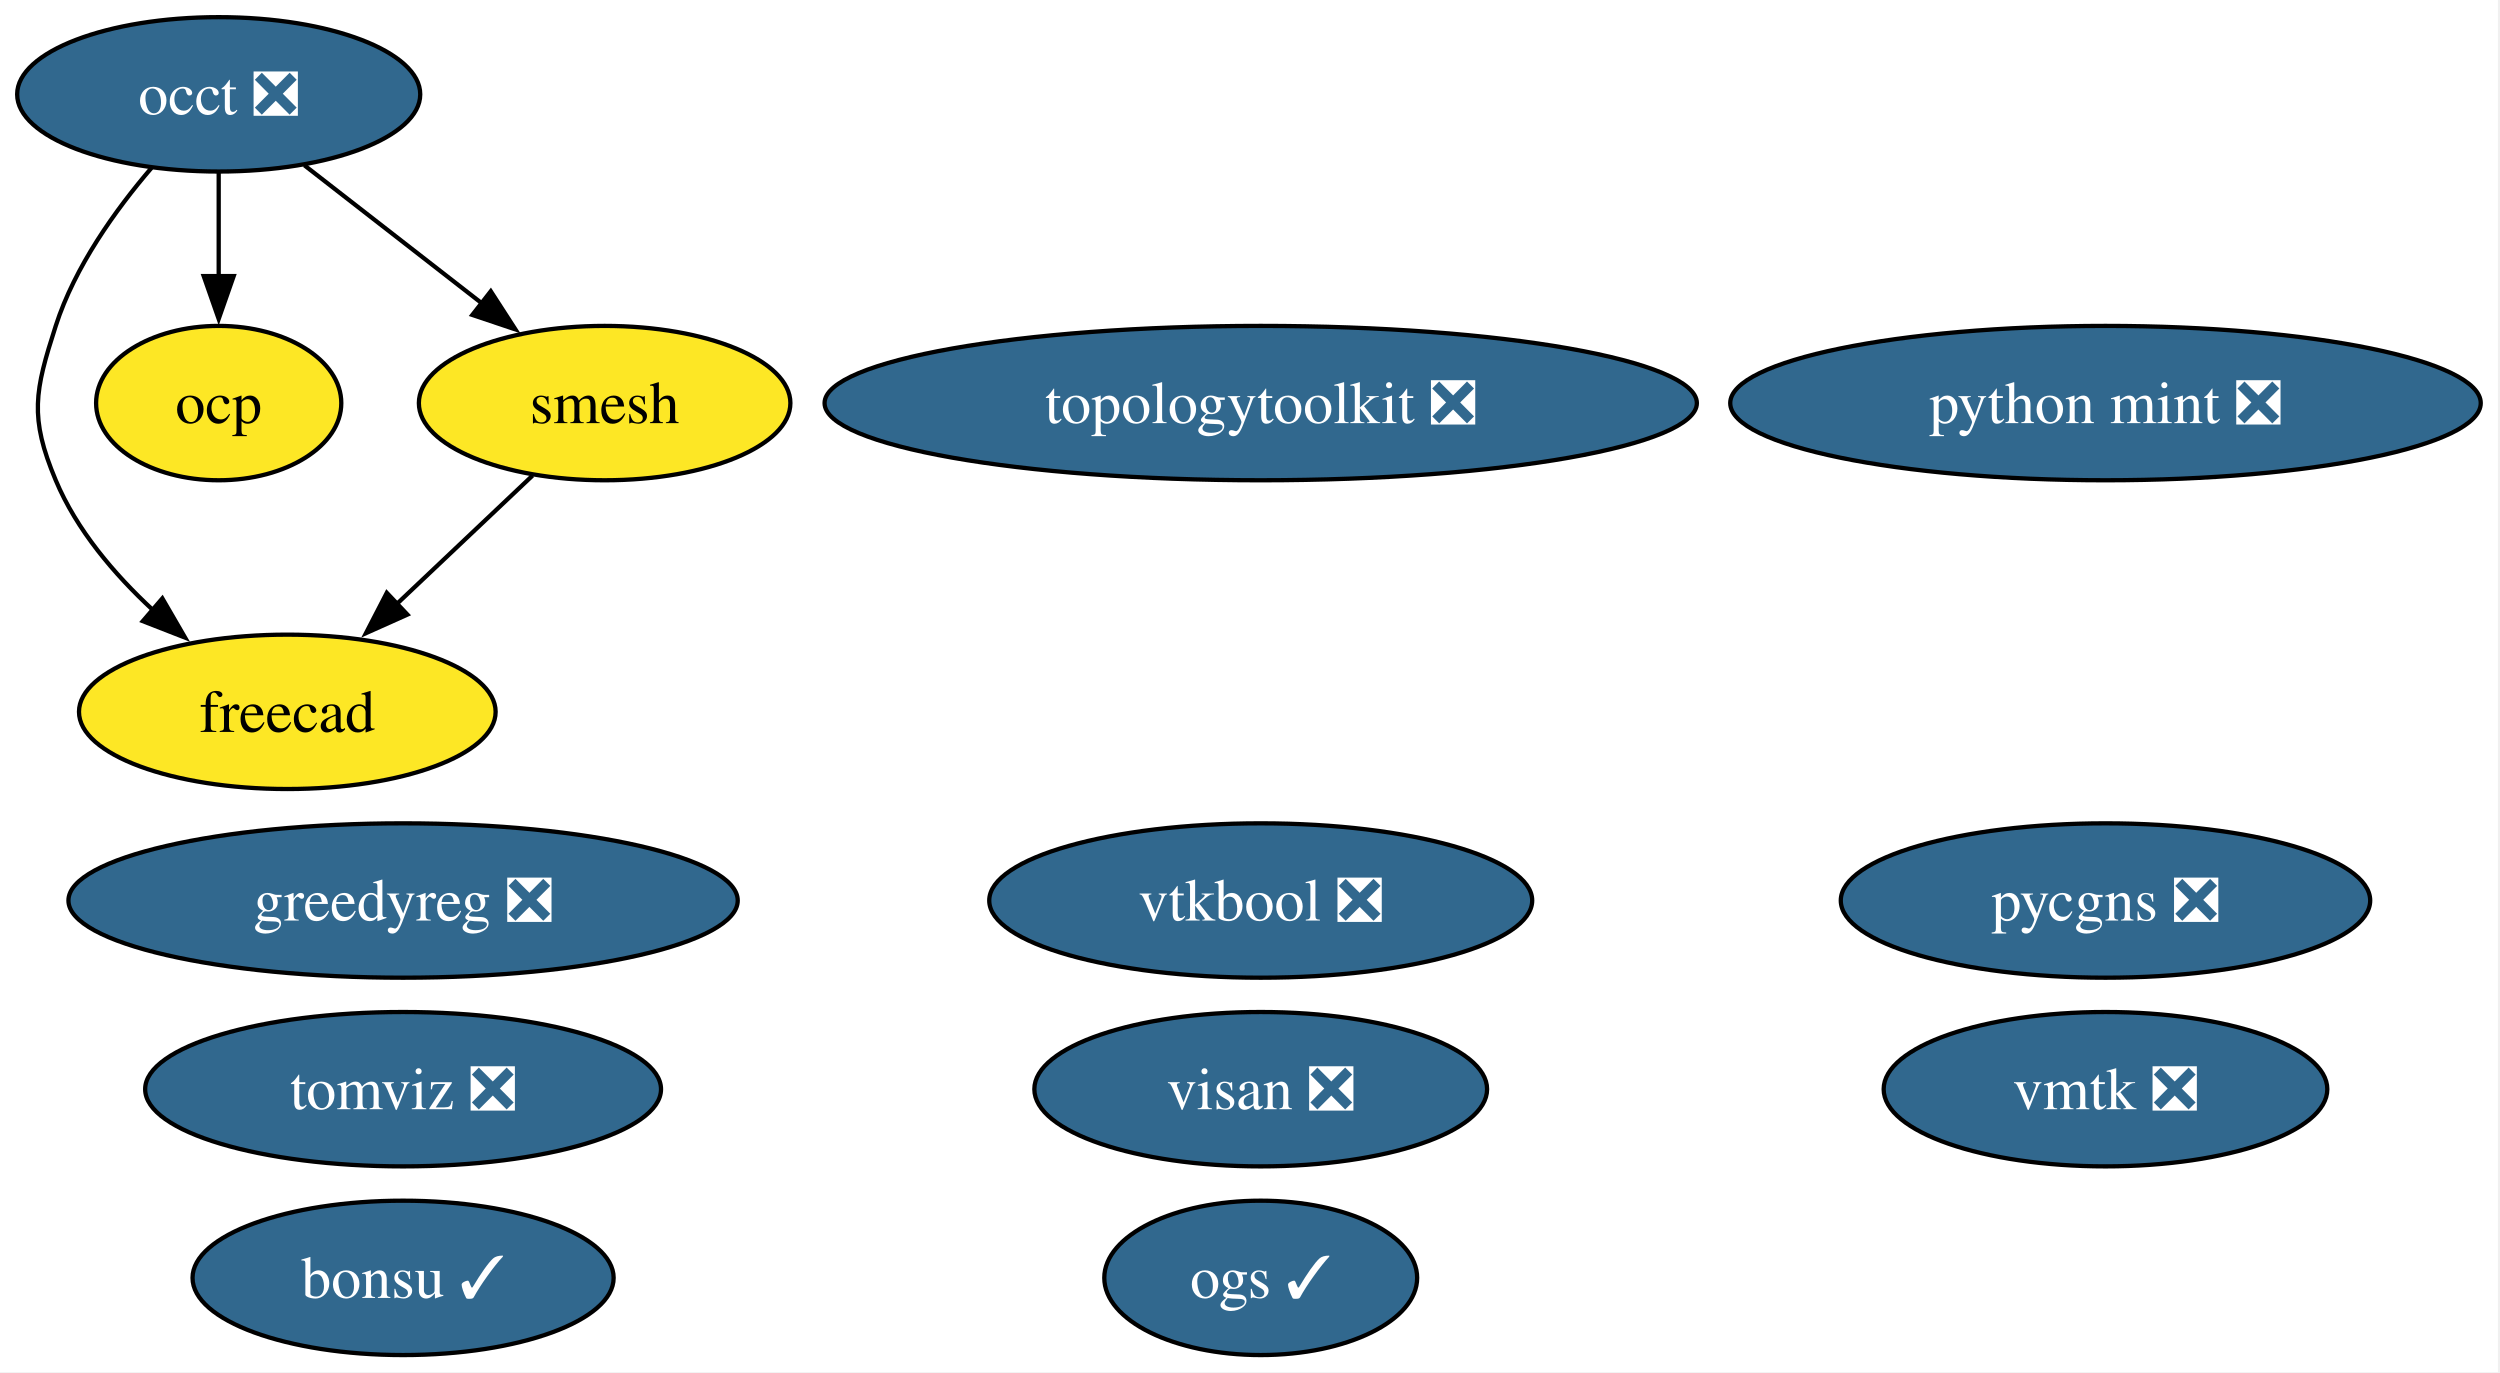
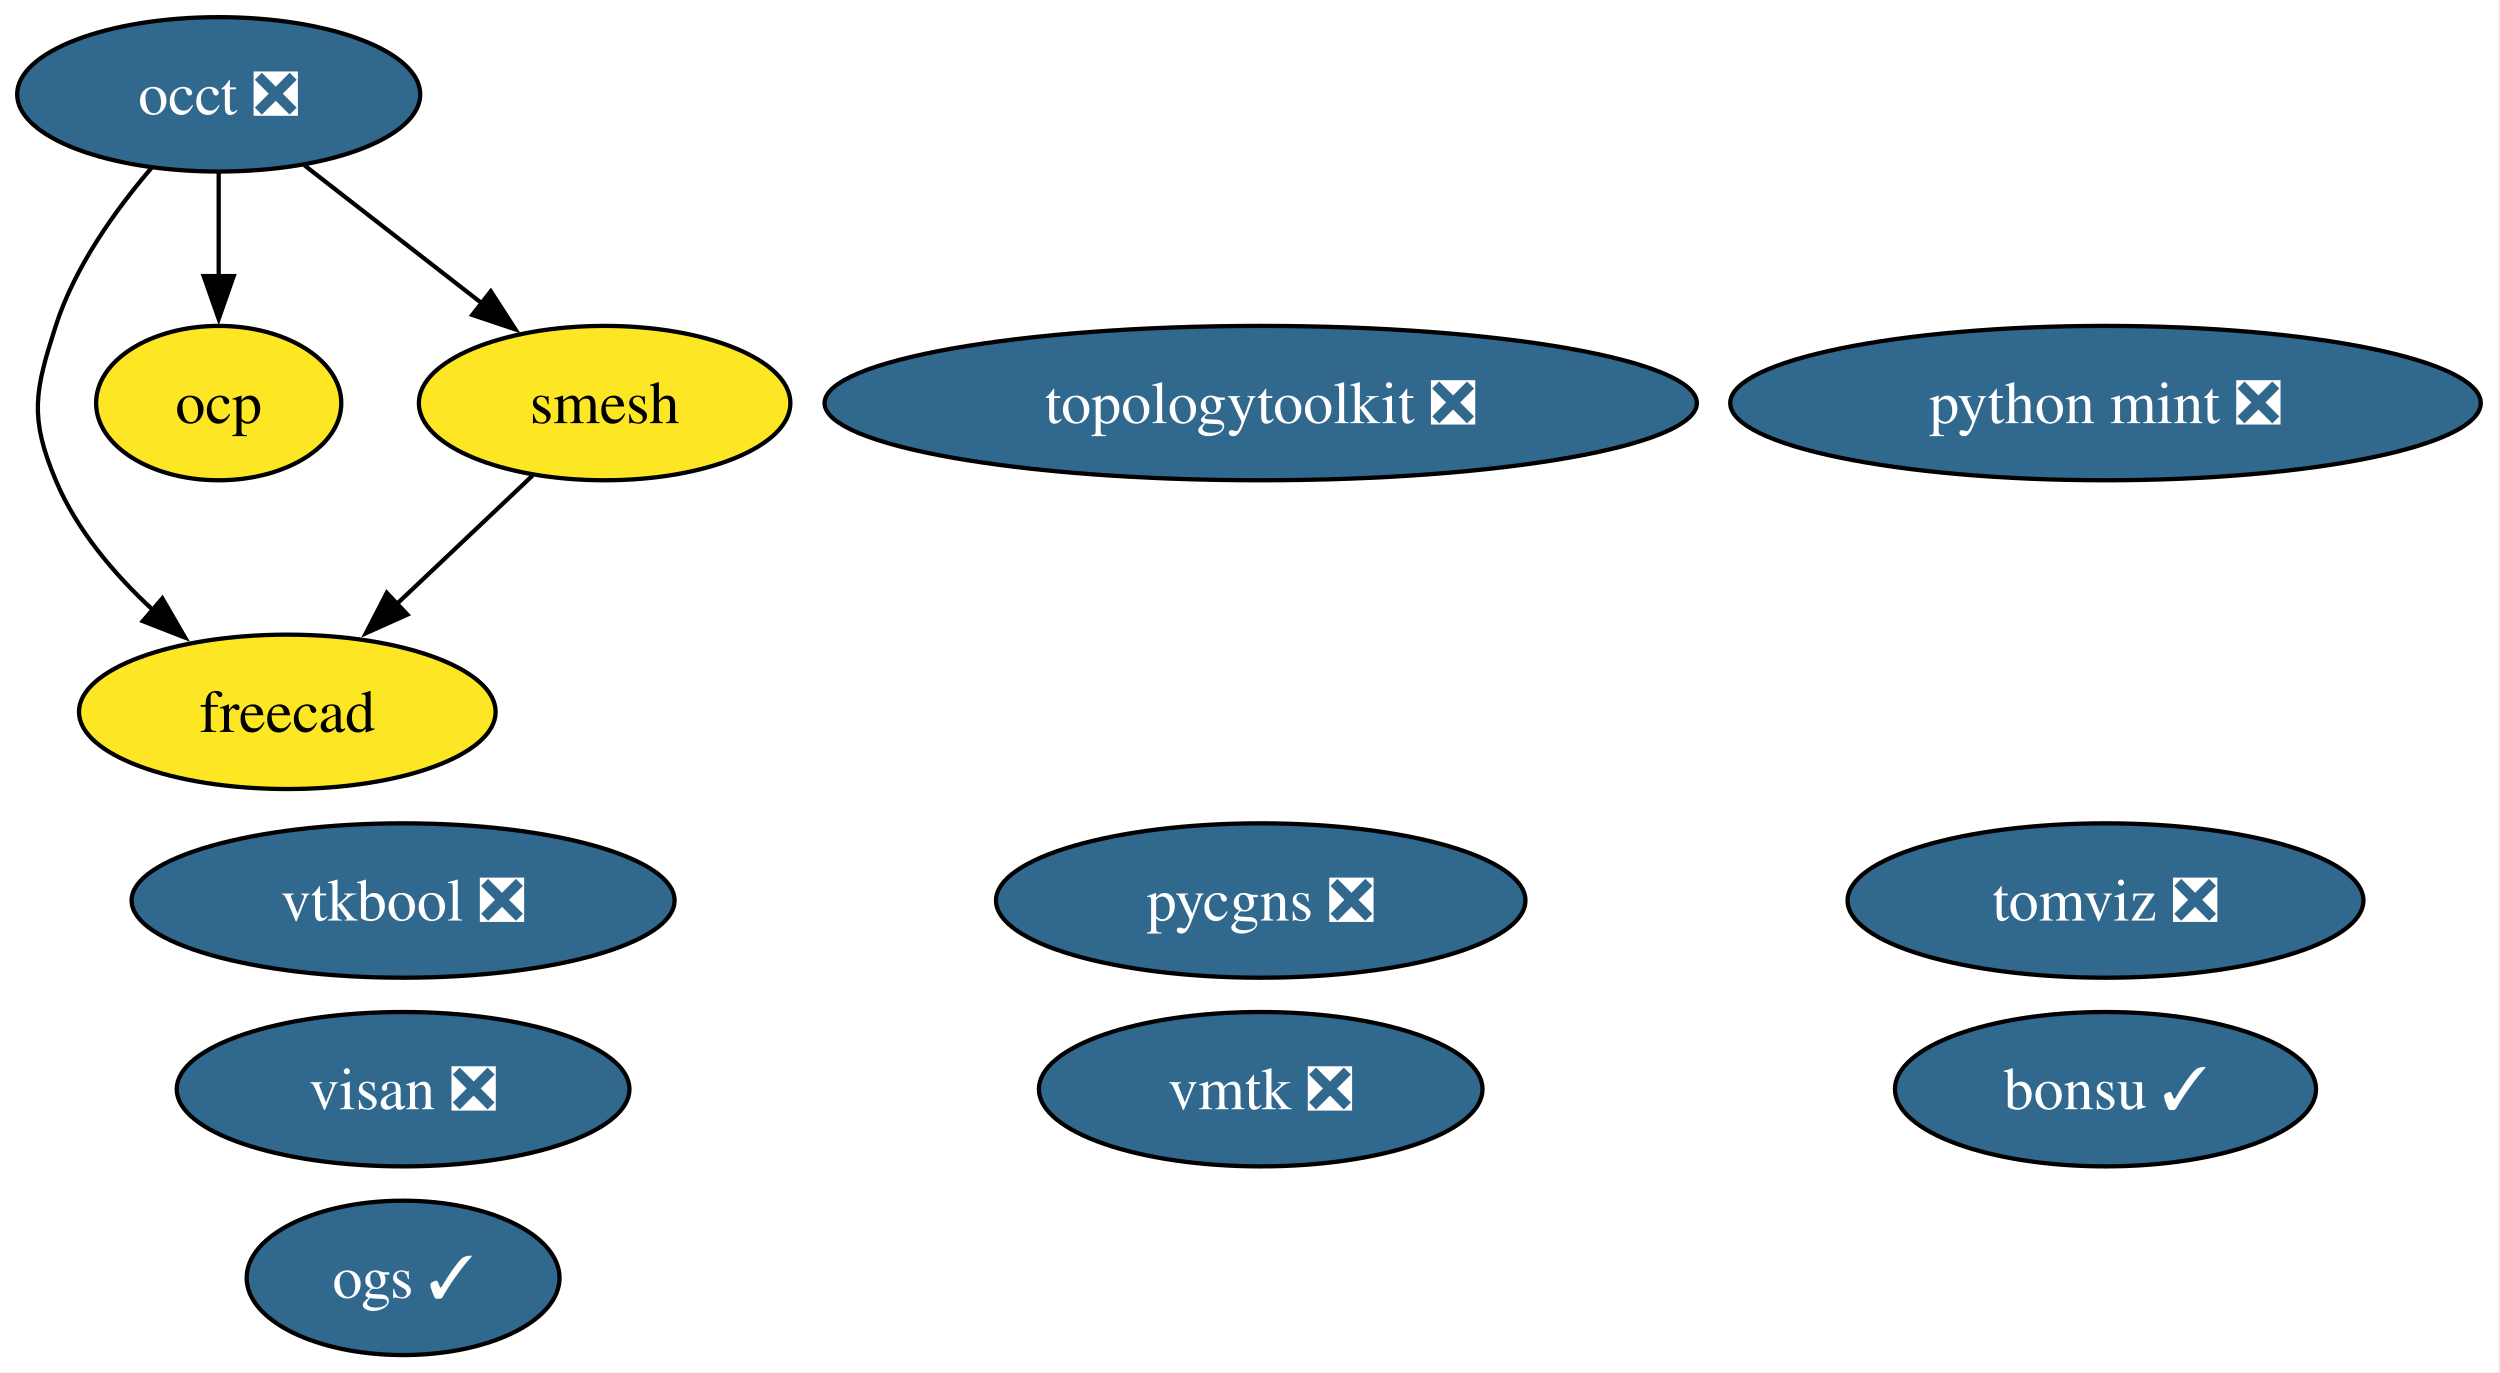
<svg xmlns="http://www.w3.org/2000/svg" xmlns:xlink="http://www.w3.org/1999/xlink" width="583pt" height="320pt" viewBox="0.00 0.00 583.00 320.00">
  <g id="graph0" class="graph" transform="scale(1 1) rotate(0) translate(4 316)">
    <polygon fill="white" stroke="none" points="-4,4 -4,-316 578.51,-316 578.51,4 -4,4" />
    <g id="node1" class="node">
      <g id="a_node1">
        <a xlink:href="https://github.com/conda-forge/bonsu-feedstock/pull/102" xlink:title="bonsu ✓">
-           <ellipse fill="#31688e" stroke="black" cx="90" cy="-18" rx="49.1" ry="18" />
-           <text xml:space="preserve" text-anchor="middle" x="90" y="-13.32" font-family="Times,serif" font-size="14.00" fill="white">bonsu ✓</text>
+           <ellipse fill="#31688e" stroke="black" cx="487" cy="-62" rx="49.1" ry="18" />
+           <text xml:space="preserve" text-anchor="middle" x="487" y="-57.33" font-family="Times,serif" font-size="14.00" fill="white">bonsu ✓</text>
        </a>
      </g>
    </g>
    <g id="node2" class="node">
      <g id="a_node2">
        <a xlink:href="https://github.com/conda-forge/freecad-feedstock" xlink:title="freecad">
          <ellipse fill="#fde725" stroke="black" cx="63" cy="-150" rx="48.58" ry="18" />
          <text xml:space="preserve" text-anchor="middle" x="63" y="-145.32" font-family="Times,serif" font-size="14.00">freecad</text>
        </a>
      </g>
    </g>
    <g id="node3" class="node">
      <g id="a_node3">
-         <a xlink:href="https://github.com/conda-forge/greedyreg-feedstock/pull/13" xlink:title="greedyreg ❎">
-           <ellipse fill="#31688e" stroke="black" cx="90" cy="-106" rx="78.04" ry="18" />
-           <text xml:space="preserve" text-anchor="middle" x="90" y="-101.33" font-family="Times,serif" font-size="14.00" fill="white">greedyreg ❎</text>
-         </a>
-       </g>
-     </g>
-     <g id="node4" class="node">
-       <g id="a_node4">
        <a xlink:href="https://github.com/conda-forge/occt-feedstock/pull/150" xlink:title="occt ❎">
          <ellipse fill="#31688e" stroke="black" cx="47" cy="-294" rx="47" ry="18" />
          <text xml:space="preserve" text-anchor="middle" x="47" y="-289.32" font-family="Times,serif" font-size="14.00" fill="white">occt ❎</text>
        </a>
      </g>
    </g>
    <g id="edge1" class="edge">
      <path fill="none" stroke="black" d="M31.33,-276.85C22.93,-267.05 13.43,-253.8 9,-240 4.1,-224.77 2.81,-218.75 9,-204 13.85,-192.43 22.6,-182.12 31.66,-173.74" />
      <polygon fill="black" stroke="black" points="33.86,-176.46 39.17,-167.3 29.3,-171.15 33.86,-176.46" />
    </g>
-     <g id="node5" class="node">
-       <g id="a_node5">
+     <g id="node4" class="node">
+       <g id="a_node4">
        <a xlink:href="https://github.com/conda-forge/ocp-feedstock" xlink:title="ocp">
          <ellipse fill="#fde725" stroke="black" cx="47" cy="-222" rx="28.59" ry="18" />
          <text xml:space="preserve" text-anchor="middle" x="47" y="-217.32" font-family="Times,serif" font-size="14.00">ocp</text>
        </a>
      </g>
    </g>
    <g id="edge2" class="edge">
      <path fill="none" stroke="black" d="M47,-275.7C47,-268.41 47,-259.73 47,-251.54" />
      <polygon fill="black" stroke="black" points="50.5,-251.62 47,-241.62 43.5,-251.62 50.5,-251.62" />
    </g>
-     <g id="node9" class="node">
-       <g id="a_node9">
+     <g id="node8" class="node">
+       <g id="a_node8">
        <a xlink:href="https://github.com/conda-forge/smesh-feedstock" xlink:title="smesh">
          <ellipse fill="#fde725" stroke="black" cx="137" cy="-222" rx="43.32" ry="18" />
          <text xml:space="preserve" text-anchor="middle" x="137" y="-217.32" font-family="Times,serif" font-size="14.00">smesh</text>
        </a>
      </g>
    </g>
    <g id="edge3" class="edge">
      <path fill="none" stroke="black" d="M66.97,-277.46C79.18,-267.97 94.98,-255.68 108.48,-245.18" />
      <polygon fill="black" stroke="black" points="110.45,-248.08 116.2,-239.18 106.15,-242.56 110.45,-248.08" />
    </g>
+     <g id="node5" class="node">
+       <g id="a_node5">
+         <a xlink:href="https://github.com/conda-forge/ogs-feedstock/pull/44" xlink:title="ogs ✓">
+           <ellipse fill="#31688e" stroke="black" cx="90" cy="-18" rx="36.48" ry="18" />
+           <text xml:space="preserve" text-anchor="middle" x="90" y="-13.32" font-family="Times,serif" font-size="14.00" fill="white">ogs ✓</text>
+         </a>
+       </g>
+     </g>
    <g id="node6" class="node">
      <g id="a_node6">
-         <a xlink:href="https://github.com/conda-forge/ogs-feedstock/pull/44" xlink:title="ogs ✓">
-           <ellipse fill="#31688e" stroke="black" cx="290" cy="-18" rx="36.48" ry="18" />
-           <text xml:space="preserve" text-anchor="middle" x="290" y="-13.32" font-family="Times,serif" font-size="14.00" fill="white">ogs ✓</text>
+         <a xlink:href="https://github.com/conda-forge/pycgns-feedstock/pull/62" xlink:title="pycgns ❎">
+           <ellipse fill="#31688e" stroke="black" cx="290" cy="-106" rx="61.73" ry="18" />
+           <text xml:space="preserve" text-anchor="middle" x="290" y="-101.33" font-family="Times,serif" font-size="14.00" fill="white">pycgns ❎</text>
        </a>
      </g>
    </g>
    <g id="node7" class="node">
      <g id="a_node7">
-         <a xlink:href="https://github.com/conda-forge/pycgns-feedstock/pull/62" xlink:title="pycgns ❎">
-           <ellipse fill="#31688e" stroke="black" cx="487" cy="-106" rx="61.73" ry="18" />
-           <text xml:space="preserve" text-anchor="middle" x="487" y="-101.33" font-family="Times,serif" font-size="14.00" fill="white">pycgns ❎</text>
-         </a>
-       </g>
-     </g>
-     <g id="node8" class="node">
-       <g id="a_node8">
        <a xlink:href="https://github.com/conda-forge/python-mint-feedstock/pull/89" xlink:title="python mint ❎">
          <ellipse fill="#31688e" stroke="black" cx="487" cy="-222" rx="87.51" ry="18" />
          <text xml:space="preserve" text-anchor="middle" x="487" y="-217.32" font-family="Times,serif" font-size="14.00" fill="white">python mint ❎</text>
        </a>
      </g>
    </g>
    <g id="edge4" class="edge">
      <path fill="none" stroke="black" d="M120.21,-205.12C110.79,-196.2 98.84,-184.91 88.31,-174.94" />
      <polygon fill="black" stroke="black" points="91.01,-172.68 81.34,-168.35 86.2,-177.76 91.01,-172.68" />
    </g>
-     <g id="node10" class="node">
-       <g id="a_node10">
+     <g id="node9" class="node">
+       <g id="a_node9">
        <a xlink:href="https://github.com/conda-forge/tomviz-feedstock/pull/118" xlink:title="tomviz ❎">
-           <ellipse fill="#31688e" stroke="black" cx="90" cy="-62" rx="60.15" ry="18" />
-           <text xml:space="preserve" text-anchor="middle" x="90" y="-57.33" font-family="Times,serif" font-size="14.00" fill="white">tomviz ❎</text>
+           <ellipse fill="#31688e" stroke="black" cx="487" cy="-106" rx="60.15" ry="18" />
+           <text xml:space="preserve" text-anchor="middle" x="487" y="-101.33" font-family="Times,serif" font-size="14.00" fill="white">tomviz ❎</text>
        </a>
      </g>
    </g>
-     <g id="node11" class="node">
-       <g id="a_node11">
+     <g id="node10" class="node">
+       <g id="a_node10">
        <a xlink:href="https://github.com/conda-forge/topologytoolkit-feedstock/pull/106" xlink:title="topologytoolkit ❎">
          <ellipse fill="#31688e" stroke="black" cx="290" cy="-222" rx="101.71" ry="18" />
          <text xml:space="preserve" text-anchor="middle" x="290" y="-217.32" font-family="Times,serif" font-size="14.00" fill="white">topologytoolkit ❎</text>
        </a>
      </g>
    </g>
+     <g id="node11" class="node">
+       <g id="a_node11">
+         <a xlink:href="https://github.com/conda-forge/visan-feedstock/pull/42" xlink:title="visan ❎">
+           <ellipse fill="#31688e" stroke="black" cx="90" cy="-62" rx="52.79" ry="18" />
+           <text xml:space="preserve" text-anchor="middle" x="90" y="-57.33" font-family="Times,serif" font-size="14.00" fill="white">visan ❎</text>
+         </a>
+       </g>
+     </g>
    <g id="node12" class="node">
      <g id="a_node12">
-         <a xlink:href="https://github.com/conda-forge/visan-feedstock/pull/42" xlink:title="visan ❎">
-           <ellipse fill="#31688e" stroke="black" cx="290" cy="-62" rx="52.79" ry="18" />
-           <text xml:space="preserve" text-anchor="middle" x="290" y="-57.33" font-family="Times,serif" font-size="14.00" fill="white">visan ❎</text>
+         <a xlink:href="https://github.com/conda-forge/vmtk-feedstock/pull/47" xlink:title="vmtk ❎">
+           <ellipse fill="#31688e" stroke="black" cx="290" cy="-62" rx="51.73" ry="18" />
+           <text xml:space="preserve" text-anchor="middle" x="290" y="-57.33" font-family="Times,serif" font-size="14.00" fill="white">vmtk ❎</text>
        </a>
      </g>
    </g>
    <g id="node13" class="node">
      <g id="a_node13">
-         <a xlink:href="https://github.com/conda-forge/vmtk-feedstock/pull/47" xlink:title="vmtk ❎">
-           <ellipse fill="#31688e" stroke="black" cx="487" cy="-62" rx="51.73" ry="18" />
-           <text xml:space="preserve" text-anchor="middle" x="487" y="-57.33" font-family="Times,serif" font-size="14.00" fill="white">vmtk ❎</text>
-         </a>
-       </g>
-     </g>
-     <g id="node14" class="node">
-       <g id="a_node14">
        <a xlink:href="https://github.com/conda-forge/vtkbool-feedstock/pull/29" xlink:title="vtkbool ❎">
-           <ellipse fill="#31688e" stroke="black" cx="290" cy="-106" rx="63.31" ry="18" />
-           <text xml:space="preserve" text-anchor="middle" x="290" y="-101.33" font-family="Times,serif" font-size="14.00" fill="white">vtkbool ❎</text>
+           <ellipse fill="#31688e" stroke="black" cx="90" cy="-106" rx="63.31" ry="18" />
+           <text xml:space="preserve" text-anchor="middle" x="90" y="-101.33" font-family="Times,serif" font-size="14.00" fill="white">vtkbool ❎</text>
        </a>
      </g>
    </g>
  </g>
</svg>
